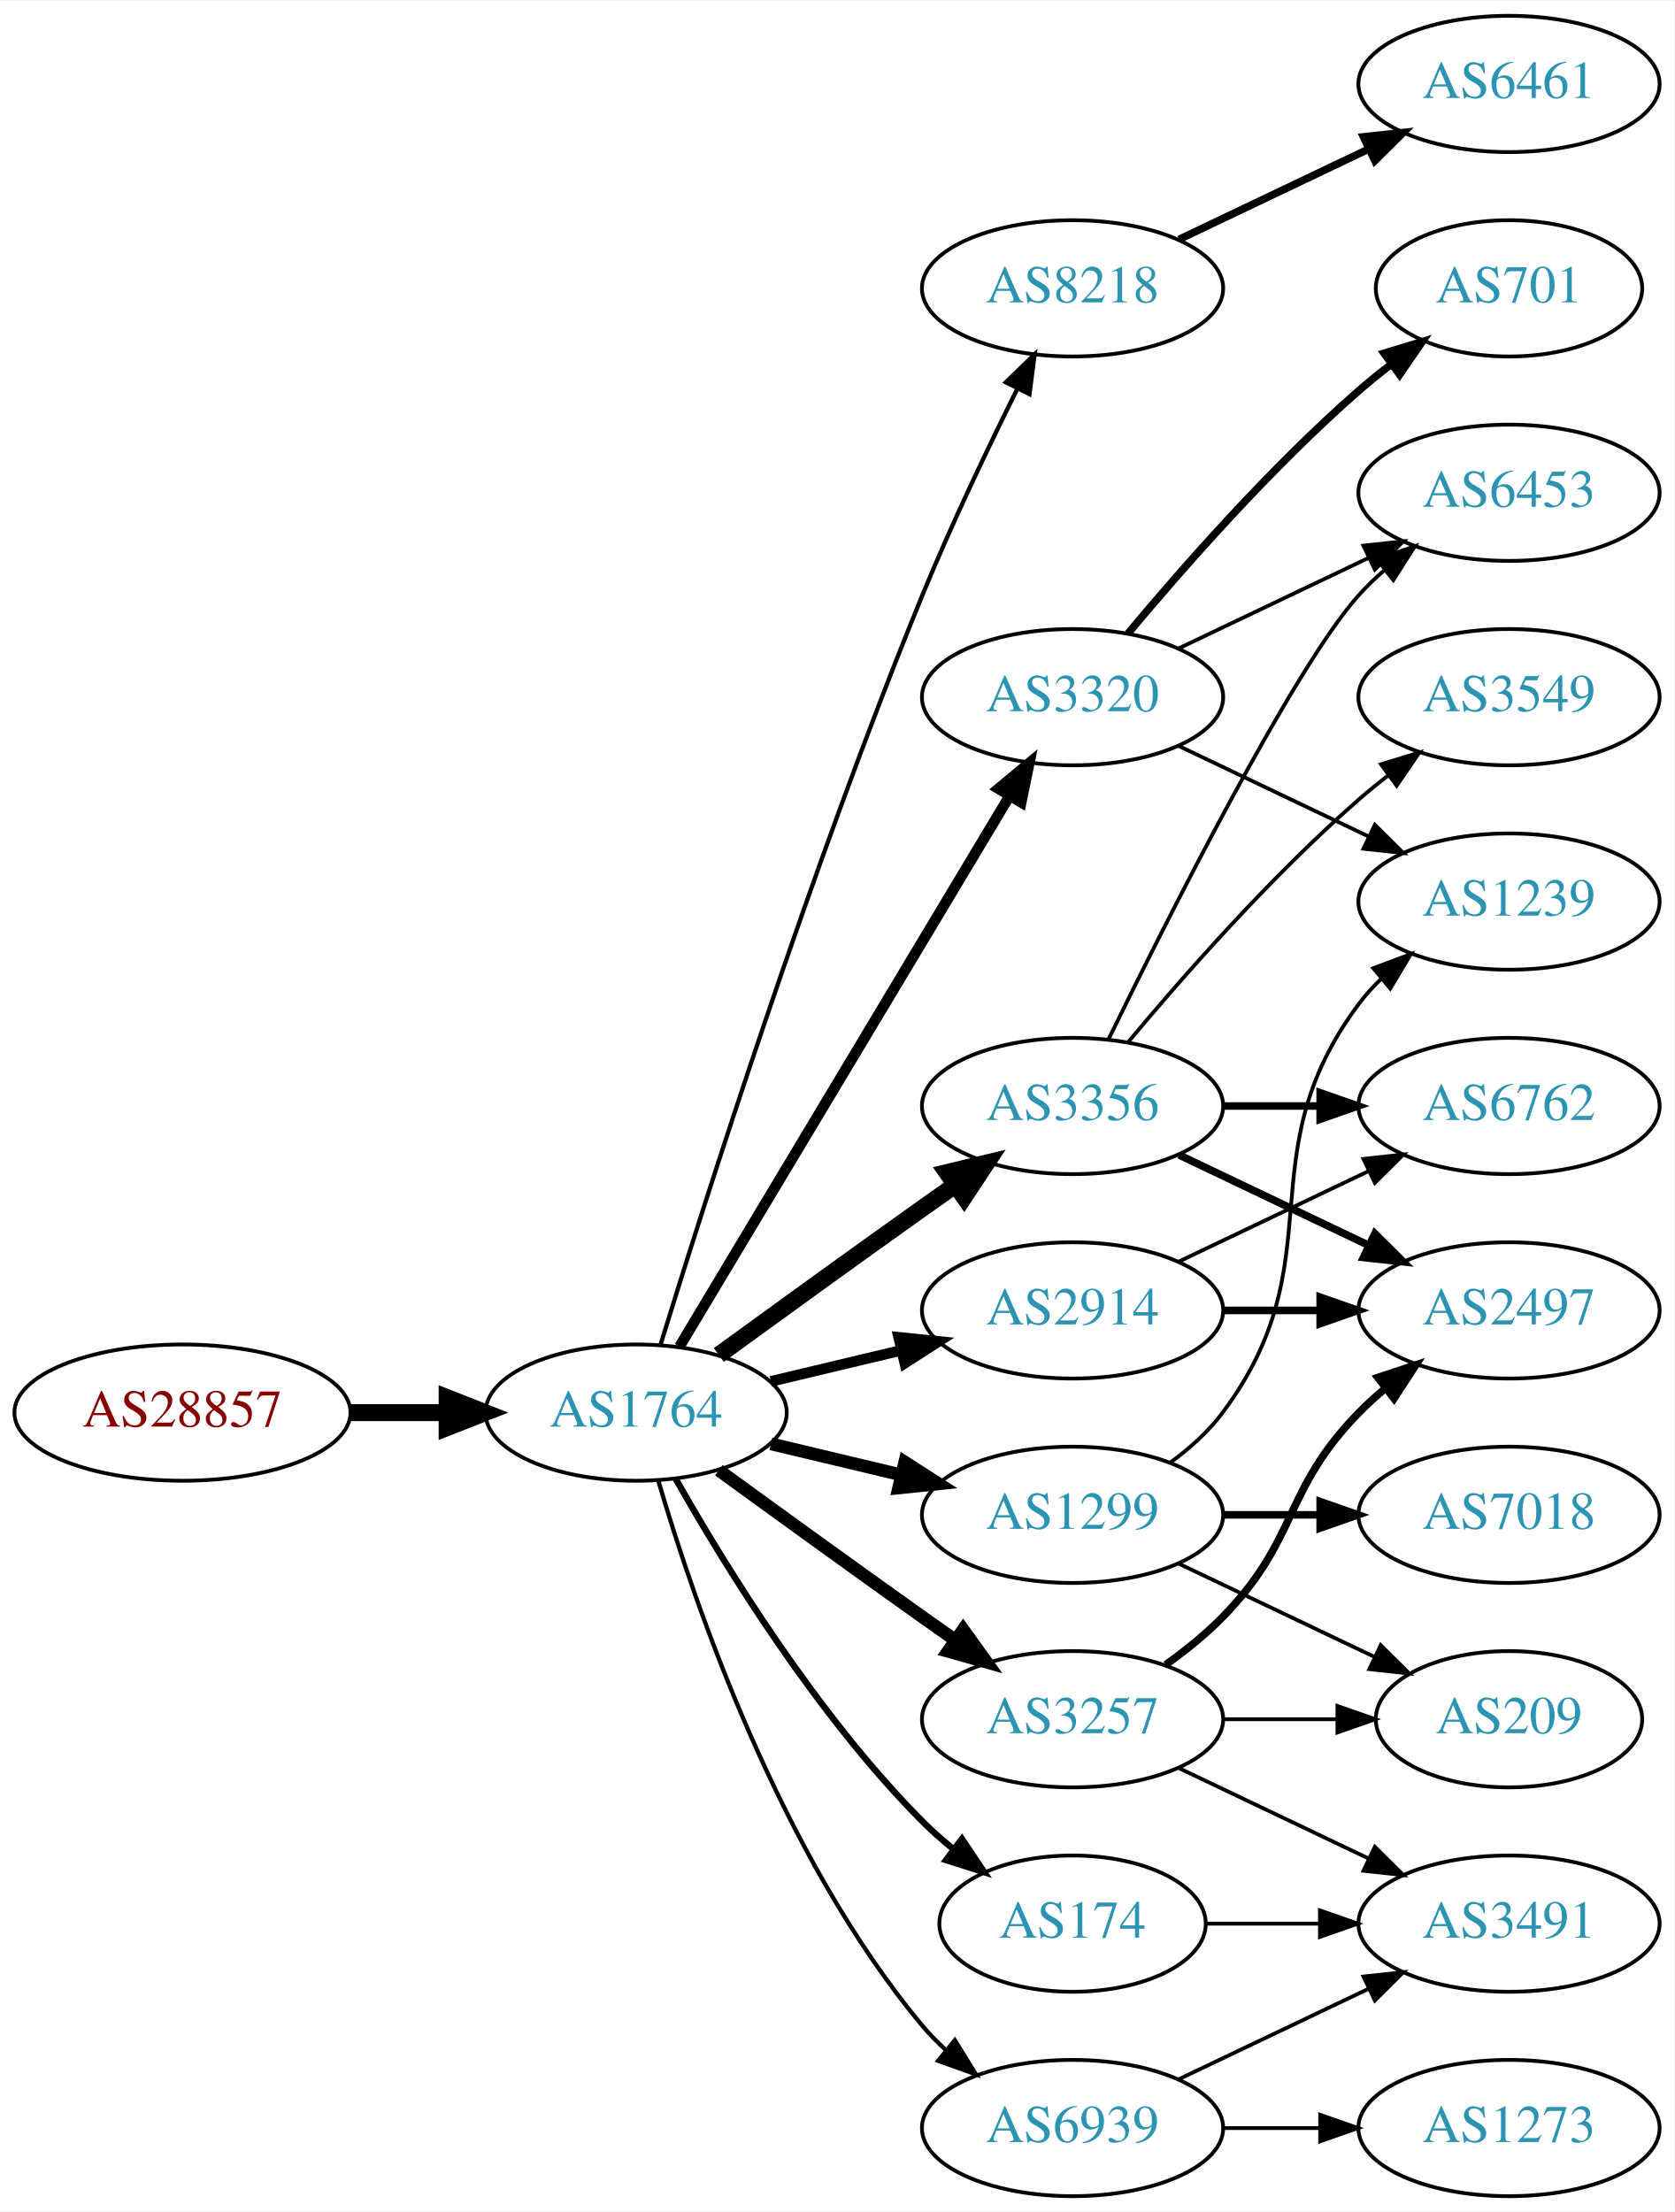
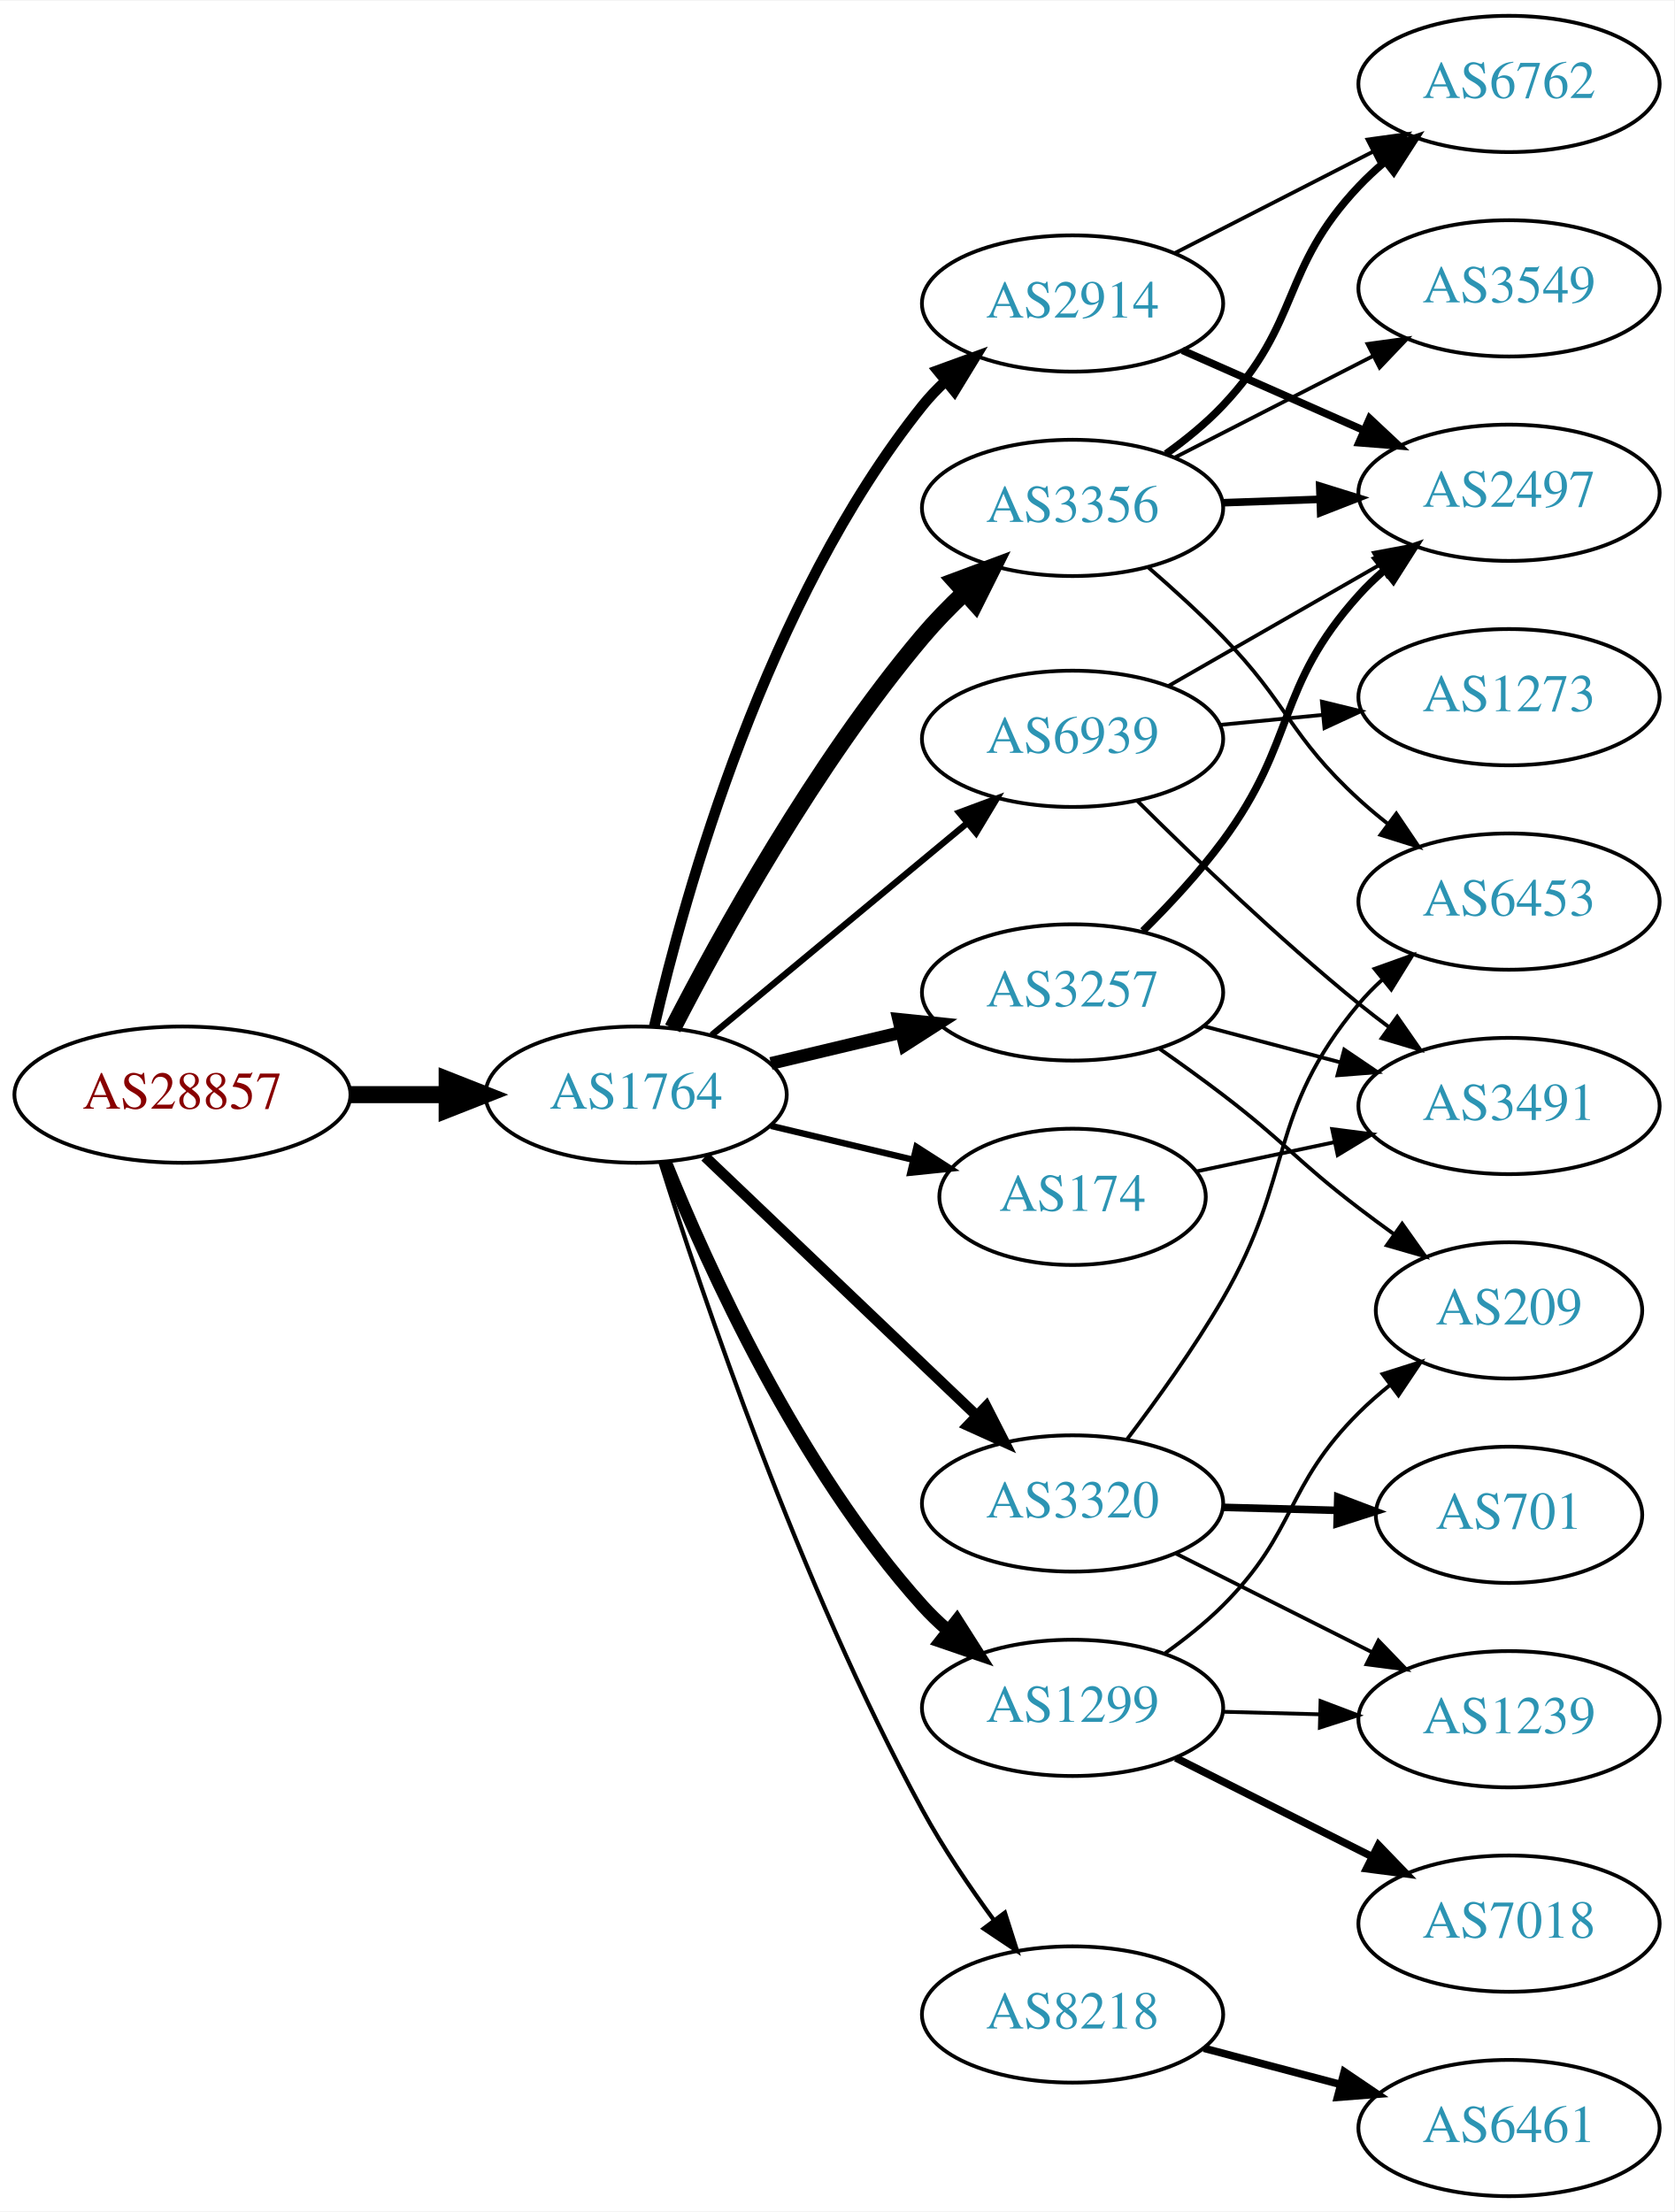
<svg xmlns="http://www.w3.org/2000/svg" xmlns:xlink="http://www.w3.org/1999/xlink" width="442pt" height="584pt" viewBox="0.00 0.00 442.27 584.00">
  <g id="graph0" class="graph" transform="scale(1 1) rotate(0) translate(4 580)">
    <polygon fill="white" stroke="none" points="-4,4 -4,-580 438.271,-580 438.271,4 -4,4" />
    <g id="node1" class="node">
      <g id="a_node1">
        <a xlink:href="/asn/28857" xlink:title="AS28857 ~ DXC Technology Austria GmbH [AT]">
-           <ellipse fill="#ffffff" stroke="black" cx="44.196" cy="-207" rx="44.393" ry="18" />
-           <text text-anchor="middle" x="44.196" y="-203.3" font-family="Times,serif" font-size="14.00" fill="#880000">AS28857</text>
+           <ellipse fill="#ffffff" stroke="black" cx="44.196" cy="-291" rx="44.393" ry="18" />
+           <text text-anchor="middle" x="44.196" y="-287.3" font-family="Times,serif" font-size="14.00" fill="#880000">AS28857</text>
        </a>
      </g>
    </g>
    <g id="node2" class="node">
      <g id="a_node2">
        <a xlink:href="/asn/1764" xlink:title="AS1764 ~ NEXTLAYER-AS [AT]">
-           <ellipse fill="#ffffff" stroke="black" cx="164.039" cy="-207" rx="39.794" ry="18" />
-           <text text-anchor="middle" x="164.039" y="-203.3" font-family="Times,serif" font-size="14.00" fill="#2c94b3">AS1764</text>
+           <ellipse fill="#ffffff" stroke="black" cx="164.039" cy="-291" rx="39.794" ry="18" />
+           <text text-anchor="middle" x="164.039" y="-287.3" font-family="Times,serif" font-size="14.00" fill="#2c94b3">AS1764</text>
        </a>
      </g>
    </g>
    <g id="edge1" class="edge">
-       <path fill="none" stroke="black" stroke-width="4.5" d="M88.407,-207C96.72,-207 105.482,-207 113.965,-207" />
-       <polygon fill="black" stroke="black" stroke-width="4.5" points="114.123,-210.938 124.123,-207 114.123,-203.063 114.123,-210.938" />
+       <path fill="none" stroke="black" stroke-width="4.5" d="M88.407,-291C96.72,-291 105.482,-291 113.965,-291" />
+       <polygon fill="black" stroke="black" stroke-width="4.5" points="114.123,-294.938 124.123,-291 114.123,-287.063 114.123,-294.938" />
    </g>
    <g id="node3" class="node">
      <g id="a_node3">
-         <a xlink:href="/asn/8218" xlink:title="AS8218 ~ legacy Neotelecoms [FR]">
-           <ellipse fill="#ffffff" stroke="black" cx="279.332" cy="-504" rx="39.794" ry="18" />
-           <text text-anchor="middle" x="279.332" y="-500.3" font-family="Times,serif" font-size="14.00" fill="#2c94b3">AS8218</text>
+         <a xlink:href="/asn/2914" xlink:title="AS2914 ~ NTT America, Inc. [US]">
+           <ellipse fill="#ffffff" stroke="black" cx="279.332" cy="-500" rx="39.794" ry="18" />
+           <text text-anchor="middle" x="279.332" y="-496.3" font-family="Times,serif" font-size="14.00" fill="#2c94b3">AS2914</text>
        </a>
      </g>
    </g>
    <g id="edge2" class="edge">
-       <path fill="none" stroke="black" stroke-width="1.125" d="M170.47,-224.89C181.962,-262.204 210.12,-350.86 239.685,-423 247.269,-441.506 256.964,-461.818 264.746,-477.472" />
-       <polygon fill="black" stroke="black" stroke-width="1.125" points="261.694,-479.193 269.308,-486.56 267.95,-476.052 261.694,-479.193" />
+       <path fill="none" stroke="black" stroke-width="2.812" d="M168.829,-309.023C176.872,-343.83 198.385,-421.413 239.685,-473 241.507,-475.276 243.571,-477.442 245.773,-479.483" />
+       <polygon fill="black" stroke="black" stroke-width="2.812" points="243.692,-482.303 253.647,-485.928 248.125,-476.886 243.692,-482.303" />
    </g>
    <g id="node4" class="node">
      <g id="a_node4">
-         <a xlink:href="/asn/2914" xlink:title="AS2914 ~ NTT America, Inc. [US]">
-           <ellipse fill="#ffffff" stroke="black" cx="279.332" cy="-234" rx="39.794" ry="18" />
-           <text text-anchor="middle" x="279.332" y="-230.3" font-family="Times,serif" font-size="14.00" fill="#2c94b3">AS2914</text>
+         <a xlink:href="/asn/8218" xlink:title="AS8218 ~ legacy Neotelecoms [FR]">
+           <ellipse fill="#ffffff" stroke="black" cx="279.332" cy="-48" rx="39.794" ry="18" />
+           <text text-anchor="middle" x="279.332" y="-44.3" font-family="Times,serif" font-size="14.00" fill="#2c94b3">AS8218</text>
        </a>
      </g>
    </g>
    <g id="edge3" class="edge">
-       <path fill="none" stroke="black" stroke-width="2.812" d="M199.646,-215.248C210.517,-217.838 222.671,-220.735 234.114,-223.462" />
-       <polygon fill="black" stroke="black" stroke-width="2.812" points="233.397,-226.889 243.936,-225.803 235.02,-220.08 233.397,-226.889" />
+       <path fill="none" stroke="black" stroke-width="1.125" d="M170.46,-273.159C181.231,-238.854 207.122,-161.797 239.685,-102 245.117,-92.026 252.091,-81.731 258.617,-72.84" />
+       <polygon fill="black" stroke="black" stroke-width="1.125" points="261.45,-74.895 264.67,-64.802 255.858,-70.684 261.45,-74.895" />
    </g>
    <g id="node5" class="node">
      <g id="a_node5">
-         <a xlink:href="/asn/3257" xlink:title="AS3257 ~ GTT [DE]">
-           <ellipse fill="#ffffff" stroke="black" cx="279.332" cy="-126" rx="39.794" ry="18" />
-           <text text-anchor="middle" x="279.332" y="-122.3" font-family="Times,serif" font-size="14.00" fill="#2c94b3">AS3257</text>
+         <a xlink:href="/asn/3356" xlink:title="AS3356 ~ Level 3 Parent, LLC [US]">
+           <ellipse fill="#ffffff" stroke="black" cx="279.332" cy="-446" rx="39.794" ry="18" />
+           <text text-anchor="middle" x="279.332" y="-442.3" font-family="Times,serif" font-size="14.00" fill="#2c94b3">AS3356</text>
        </a>
      </g>
    </g>
    <g id="edge4" class="edge">
-       <path fill="none" stroke="black" stroke-width="3.375" d="M185.887,-191.778C200.821,-180.909 221.435,-165.975 239.685,-153 242.506,-150.995 245.449,-148.915 248.397,-146.841" />
-       <polygon fill="black" stroke="black" stroke-width="3.375" points="250.443,-149.681 256.621,-141.074 246.424,-143.95 250.443,-149.681" />
+       <path fill="none" stroke="black" stroke-width="4.5" d="M173.713,-308.503C186.328,-333.042 211.347,-378.425 239.685,-412 243.057,-415.995 246.906,-419.94 250.838,-423.648" />
+       <polygon fill="black" stroke="black" stroke-width="4.5" points="248.327,-426.686 258.398,-430.441 253.591,-420.828 248.327,-426.686" />
    </g>
    <g id="node6" class="node">
      <g id="a_node6">
        <a xlink:href="/asn/1299" xlink:title="AS1299 ~ Telia Carrier [EU]">
-           <ellipse fill="#ffffff" stroke="black" cx="279.332" cy="-180" rx="39.794" ry="18" />
-           <text text-anchor="middle" x="279.332" y="-176.3" font-family="Times,serif" font-size="14.00" fill="#2c94b3">AS1299</text>
+           <ellipse fill="#ffffff" stroke="black" cx="279.332" cy="-129" rx="39.794" ry="18" />
+           <text text-anchor="middle" x="279.332" y="-125.3" font-family="Times,serif" font-size="14.00" fill="#2c94b3">AS1299</text>
        </a>
      </g>
    </g>
    <g id="edge5" class="edge">
-       <path fill="none" stroke="black" stroke-width="3.375" d="M199.646,-198.752C210.517,-196.162 222.671,-193.265 234.114,-190.538" />
-       <polygon fill="black" stroke="black" stroke-width="3.375" points="235.02,-193.92 243.936,-188.197 233.397,-187.111 235.02,-193.92" />
+       <path fill="none" stroke="black" stroke-width="3.375" d="M171.786,-273.213C182.837,-245.757 206.891,-192.422 239.685,-156 241.688,-153.776 243.906,-151.637 246.239,-149.603" />
+       <polygon fill="black" stroke="black" stroke-width="3.375" points="248.769,-152.065 254.458,-143.127 244.437,-146.567 248.769,-152.065" />
    </g>
    <g id="node7" class="node">
      <g id="a_node7">
-         <a xlink:href="/asn/3356" xlink:title="AS3356 ~ Level 3 Parent, LLC [US]">
-           <ellipse fill="#ffffff" stroke="black" cx="279.332" cy="-288" rx="39.794" ry="18" />
-           <text text-anchor="middle" x="279.332" y="-284.3" font-family="Times,serif" font-size="14.00" fill="#2c94b3">AS3356</text>
+         <a xlink:href="/asn/3257" xlink:title="AS3257 ~ GTT [DE]">
+           <ellipse fill="#ffffff" stroke="black" cx="279.332" cy="-318" rx="39.794" ry="18" />
+           <text text-anchor="middle" x="279.332" y="-314.3" font-family="Times,serif" font-size="14.00" fill="#2c94b3">AS3257</text>
        </a>
      </g>
    </g>
    <g id="edge6" class="edge">
-       <path fill="none" stroke="black" stroke-width="4.5" d="M185.887,-222.222C200.821,-233.091 221.435,-248.025 239.685,-261 242.506,-263.005 245.449,-265.085 248.397,-267.159" />
-       <polygon fill="black" stroke="black" stroke-width="4.5" points="246.173,-270.409 256.621,-272.926 250.694,-263.961 246.173,-270.409" />
+       <path fill="none" stroke="black" stroke-width="3.375" d="M199.646,-299.248C210.517,-301.838 222.671,-304.735 234.114,-307.462" />
+       <polygon fill="black" stroke="black" stroke-width="3.375" points="233.397,-310.889 243.936,-309.803 235.02,-304.08 233.397,-310.889" />
    </g>
    <g id="node8" class="node">
      <g id="a_node8">
-         <a xlink:href="/asn/3320" xlink:title="AS3320 ~ DTAG [DE]">
-           <ellipse fill="#ffffff" stroke="black" cx="279.332" cy="-396" rx="39.794" ry="18" />
-           <text text-anchor="middle" x="279.332" y="-392.3" font-family="Times,serif" font-size="14.00" fill="#2c94b3">AS3320</text>
+         <a xlink:href="/asn/174" xlink:title="AS174 ~ Cogent Communications [US]">
+           <ellipse fill="#ffffff" stroke="black" cx="279.332" cy="-264" rx="35.194" ry="18" />
+           <text text-anchor="middle" x="279.332" y="-260.3" font-family="Times,serif" font-size="14.00" fill="#2c94b3">AS174</text>
        </a>
      </g>
    </g>
    <g id="edge7" class="edge">
-       <path fill="none" stroke="black" stroke-width="2.812" d="M175.494,-224.442C195.475,-257.775 239.18,-330.686 262.666,-369.866" />
-       <polygon fill="black" stroke="black" stroke-width="2.812" points="259.758,-371.823 267.902,-378.6 265.762,-368.224 259.758,-371.823" />
+       <path fill="none" stroke="black" stroke-width="1.688" d="M199.646,-282.752C211.44,-279.942 224.745,-276.771 237.013,-273.847" />
+       <polygon fill="black" stroke="black" stroke-width="1.688" points="238.101,-277.186 247.018,-271.463 236.479,-270.376 238.101,-277.186" />
    </g>
    <g id="node9" class="node">
      <g id="a_node9">
-         <a xlink:href="/asn/174" xlink:title="AS174 ~ Cogent Communications [US]">
-           <ellipse fill="#ffffff" stroke="black" cx="279.332" cy="-72" rx="35.194" ry="18" />
-           <text text-anchor="middle" x="279.332" y="-68.3" font-family="Times,serif" font-size="14.00" fill="#2c94b3">AS174</text>
+         <a xlink:href="/asn/3320" xlink:title="AS3320 ~ DTAG [DE]">
+           <ellipse fill="#ffffff" stroke="black" cx="279.332" cy="-183" rx="39.794" ry="18" />
+           <text text-anchor="middle" x="279.332" y="-179.3" font-family="Times,serif" font-size="14.00" fill="#2c94b3">AS3320</text>
        </a>
      </g>
    </g>
    <g id="edge8" class="edge">
-       <path fill="none" stroke="black" stroke-width="1.688" d="M174.498,-189.51C187.28,-166.904 211.712,-127.114 239.685,-99 242.185,-96.487 244.946,-94.052 247.807,-91.739" />
-       <polygon fill="black" stroke="black" stroke-width="1.688" points="250.108,-94.389 256.004,-85.587 245.905,-88.79 250.108,-94.389" />
+       <path fill="none" stroke="black" stroke-width="2.812" d="M182.245,-274.597C201.321,-256.413 232.241,-226.937 253.838,-206.349" />
+       <polygon fill="black" stroke="black" stroke-width="2.812" points="256.511,-208.637 261.334,-199.203 251.681,-203.57 256.511,-208.637" />
    </g>
    <g id="node10" class="node">
      <g id="a_node10">
        <a xlink:href="/asn/6939" xlink:title="AS6939 ~ Hurricane Electric LLC [US]">
-           <ellipse fill="#ffffff" stroke="black" cx="279.332" cy="-18" rx="39.794" ry="18" />
-           <text text-anchor="middle" x="279.332" y="-14.3" font-family="Times,serif" font-size="14.00" fill="#2c94b3">AS6939</text>
+           <ellipse fill="#ffffff" stroke="black" cx="279.332" cy="-385" rx="39.794" ry="18" />
+           <text text-anchor="middle" x="279.332" y="-381.3" font-family="Times,serif" font-size="14.00" fill="#2c94b3">AS6939</text>
        </a>
      </g>
    </g>
    <g id="edge9" class="edge">
-       <path fill="none" stroke="black" stroke-width="1.125" d="M169.913,-188.998C179.227,-157.156 202.043,-90.019 239.685,-45 241.555,-42.763 243.654,-40.626 245.88,-38.604" />
-       <polygon fill="black" stroke="black" stroke-width="1.125" points="248.227,-41.208 253.799,-32.196 243.823,-35.766 248.227,-41.208" />
+       <path fill="none" stroke="black" stroke-width="1.688" d="M184.001,-306.733C202.464,-322.052 230.7,-345.48 251.471,-362.713" />
+       <polygon fill="black" stroke="black" stroke-width="1.688" points="249.376,-365.523 259.307,-369.215 253.846,-360.136 249.376,-365.523" />
+     </g>
+     <g id="node15" class="node">
+       <g id="a_node15">
+         <a xlink:href="/asn/2497" xlink:title="AS2497 ~ Internet Initiative Japan Inc. [JP]">
+           <ellipse fill="#ffffff" stroke="black" cx="394.625" cy="-450" rx="39.794" ry="18" />
+           <text text-anchor="middle" x="394.625" y="-446.3" font-family="Times,serif" font-size="14.00" fill="#2c94b3">AS2497</text>
+         </a>
+       </g>
+     </g>
+     <g id="edge25" class="edge">
+       <path fill="none" stroke="black" stroke-width="2" d="M308.337,-487.64C322.771,-481.27 340.572,-473.414 356.171,-466.53" />
+       <polygon fill="black" stroke="black" stroke-width="2" points="357.814,-469.63 365.549,-462.391 354.987,-463.226 357.814,-469.63" />
+     </g>
+     <g id="node18" class="node">
+       <g id="a_node18">
+         <a xlink:href="/asn/6762" xlink:title="AS6762 ~ TELECOM ITALIA SPARKLE S.p.A. [IT]">
+           <ellipse fill="#ffffff" stroke="black" cx="394.625" cy="-558" rx="39.794" ry="18" />
+           <text text-anchor="middle" x="394.625" y="-554.3" font-family="Times,serif" font-size="14.00" fill="#2c94b3">AS6762</text>
+         </a>
+       </g>
+     </g>
+     <g id="edge26" class="edge">
+       <path fill="none" stroke="black" d="M306.323,-513.306C321.867,-521.264 341.818,-531.478 358.723,-540.132" />
+       <polygon fill="black" stroke="black" points="357.258,-543.314 367.754,-544.756 360.447,-537.083 357.258,-543.314" />
    </g>
    <g id="node11" class="node">
      <g id="a_node11">
        <a xlink:href="/asn/6461" xlink:title="AS6461 ~ Zayo Bandwidth [US]">
-           <ellipse fill="#ffffff" stroke="black" cx="394.625" cy="-558" rx="39.794" ry="18" />
-           <text text-anchor="middle" x="394.625" y="-554.3" font-family="Times,serif" font-size="14.00" fill="#2c94b3">AS6461</text>
+           <ellipse fill="#ffffff" stroke="black" cx="394.625" cy="-18" rx="39.794" ry="18" />
+           <text text-anchor="middle" x="394.625" y="-14.3" font-family="Times,serif" font-size="14.00" fill="#2c94b3">AS6461</text>
        </a>
      </g>
    </g>
    <g id="edge10" class="edge">
-       <path fill="none" stroke="black" stroke-width="2" d="M307.468,-516.934C322.462,-524.081 341.283,-533.052 357.506,-540.785" />
-       <polygon fill="black" stroke="black" stroke-width="2" points="356.177,-544.028 366.71,-545.171 359.188,-537.709 356.177,-544.028" />
+       <path fill="none" stroke="black" stroke-width="2" d="M314.016,-39.08C325.329,-36.085 338.112,-32.7 350.072,-29.533" />
+       <polygon fill="black" stroke="black" stroke-width="2" points="351.103,-32.88 359.874,-26.937 349.311,-26.114 351.103,-32.88" />
+     </g>
+     <g id="edge14" class="edge">
+       <path fill="none" stroke="black" stroke-width="2" d="M319.004,-447.365C327.207,-447.655 335.971,-447.964 344.503,-448.266" />
+       <polygon fill="black" stroke="black" stroke-width="2" points="344.625,-451.772 354.742,-448.627 344.872,-444.776 344.625,-451.772" />
+     </g>
+     <g id="node16" class="node">
+       <g id="a_node16">
+         <a xlink:href="/asn/6453" xlink:title="AS6453 ~ TATA COMMUNICATIONS (AMERICA) INC [US]">
+           <ellipse fill="#ffffff" stroke="black" cx="394.625" cy="-342" rx="39.794" ry="18" />
+           <text text-anchor="middle" x="394.625" y="-338.3" font-family="Times,serif" font-size="14.00" fill="#2c94b3">AS6453</text>
+         </a>
+       </g>
+     </g>
+     <g id="edge15" class="edge">
+       <path fill="none" stroke="black" d="M299.334,-430.296C305.765,-424.72 312.862,-418.268 318.978,-412 336.385,-394.161 336.602,-385.839 354.978,-369 357.392,-366.788 359.995,-364.608 362.669,-362.504" />
+       <polygon fill="black" stroke="black" points="364.853,-365.242 370.787,-356.465 360.674,-359.626 364.853,-365.242" />
+     </g>
+     <g id="node17" class="node">
+       <g id="a_node17">
+         <a xlink:href="/asn/3549" xlink:title="AS3549 ~ Level 3 Parent, LLC [US]">
+           <ellipse fill="#ffffff" stroke="black" cx="394.625" cy="-504" rx="39.794" ry="18" />
+           <text text-anchor="middle" x="394.625" y="-500.3" font-family="Times,serif" font-size="14.00" fill="#2c94b3">AS3549</text>
+         </a>
+       </g>
+     </g>
+     <g id="edge16" class="edge">
+       <path fill="none" stroke="black" d="M306.323,-459.306C321.867,-467.264 341.818,-477.478 358.723,-486.132" />
+       <polygon fill="black" stroke="black" points="357.258,-489.314 367.754,-490.756 360.447,-483.083 357.258,-489.314" />
+     </g>
+     <g id="edge17" class="edge">
+       <path fill="none" stroke="black" stroke-width="2" d="M304.034,-460.285C309.286,-464.048 314.588,-468.365 318.978,-473 339.841,-495.028 334.115,-508.972 354.978,-531 357.036,-533.173 359.294,-535.276 361.654,-537.284" />
+       <polygon fill="black" stroke="black" stroke-width="2" points="359.88,-540.338 369.922,-543.715 364.177,-534.813 359.88,-540.338" />
+     </g>
+     <g id="node12" class="node">
+       <g id="a_node12">
+         <a xlink:href="/asn/7018" xlink:title="AS7018 ~ AT&amp;T Services, Inc. [US]">
+           <ellipse fill="#ffffff" stroke="black" cx="394.625" cy="-72" rx="39.794" ry="18" />
+           <text text-anchor="middle" x="394.625" y="-68.3" font-family="Times,serif" font-size="14.00" fill="#2c94b3">AS7018</text>
+         </a>
+       </g>
+     </g>
+     <g id="edge11" class="edge">
+       <path fill="none" stroke="black" stroke-width="2" d="M306.608,-115.78C322.051,-108.01 341.769,-98.089 358.53,-89.657" />
+       <polygon fill="black" stroke="black" stroke-width="2" points="360.131,-92.77 367.491,-85.148 356.984,-86.516 360.131,-92.77" />
    </g>
    <g id="node13" class="node">
      <g id="a_node13">
-         <a xlink:href="/asn/6762" xlink:title="AS6762 ~ TELECOM ITALIA SPARKLE S.p.A. [IT]">
-           <ellipse fill="#ffffff" stroke="black" cx="394.625" cy="-288" rx="39.794" ry="18" />
-           <text text-anchor="middle" x="394.625" y="-284.3" font-family="Times,serif" font-size="14.00" fill="#2c94b3">AS6762</text>
-         </a>
-       </g>
-     </g>
-     <g id="edge22" class="edge">
-       <path fill="none" stroke="black" d="M307.468,-246.934C322.462,-254.081 341.283,-263.052 357.506,-270.785" />
-       <polygon fill="black" stroke="black" points="356.177,-274.028 366.71,-275.171 359.188,-267.709 356.177,-274.028" />
-     </g>
-     <g id="node15" class="node">
-       <g id="a_node15">
-         <a xlink:href="/asn/2497" xlink:title="AS2497 ~ Internet Initiative Japan Inc. [JP]">
-           <ellipse fill="#ffffff" stroke="black" cx="394.625" cy="-234" rx="39.794" ry="18" />
-           <text text-anchor="middle" x="394.625" y="-230.3" font-family="Times,serif" font-size="14.00" fill="#2c94b3">AS2497</text>
-         </a>
-       </g>
-     </g>
-     <g id="edge21" class="edge">
-       <path fill="none" stroke="black" stroke-width="2" d="M319.004,-234C327.207,-234 335.971,-234 344.503,-234" />
-       <polygon fill="black" stroke="black" stroke-width="2" points="344.742,-237.5 354.742,-234 344.742,-230.5 344.742,-237.5" />
-     </g>
-     <g id="edge25" class="edge">
-       <path fill="none" stroke="black" stroke-width="2" d="M303.926,-140.389C309.182,-144.148 314.513,-148.437 318.978,-153 339.151,-173.617 334.806,-186.383 354.978,-207 357.071,-209.139 359.354,-211.218 361.731,-213.21" />
-       <polygon fill="black" stroke="black" stroke-width="2" points="359.974,-216.275 370.031,-219.611 364.249,-210.732 359.974,-216.275" />
+         <a xlink:href="/asn/1239" xlink:title="AS1239 ~ Sprint [US]">
+           <ellipse fill="#ffffff" stroke="black" cx="394.625" cy="-126" rx="39.794" ry="18" />
+           <text text-anchor="middle" x="394.625" y="-122.3" font-family="Times,serif" font-size="14.00" fill="#2c94b3">AS1239</text>
+         </a>
+       </g>
+     </g>
+     <g id="edge12" class="edge">
+       <path fill="none" stroke="black" d="M319.004,-127.976C327.207,-127.759 335.971,-127.527 344.503,-127.301" />
+       <polygon fill="black" stroke="black" points="344.838,-130.793 354.742,-127.03 344.653,-123.796 344.838,-130.793" />
+     </g>
+     <g id="node14" class="node">
+       <g id="a_node14">
+         <a xlink:href="/asn/209" xlink:title="AS209 ~ CenturyLink Communications, LLC [US]">
+           <ellipse fill="#ffffff" stroke="black" cx="394.625" cy="-234" rx="35.194" ry="18" />
+           <text text-anchor="middle" x="394.625" y="-230.3" font-family="Times,serif" font-size="14.00" fill="#2c94b3">AS209</text>
+         </a>
+       </g>
+     </g>
+     <g id="edge13" class="edge">
+       <path fill="none" stroke="black" d="M303.838,-143.476C309.098,-147.231 314.453,-151.497 318.978,-156 338.644,-175.571 335.312,-187.429 354.978,-207 357.491,-209.501 360.26,-211.928 363.126,-214.235" />
+       <polygon fill="black" stroke="black" points="361.228,-217.187 371.33,-220.381 365.425,-211.584 361.228,-217.187" />
+     </g>
+     <g id="edge20" class="edge">
+       <path fill="none" stroke="black" d="M302.231,-303.182C307.763,-299.308 313.644,-295.074 318.978,-291 335.53,-278.358 338.427,-273.642 354.978,-261 357.95,-258.73 361.092,-256.411 364.248,-254.131" />
+       <polygon fill="black" stroke="black" points="366.402,-256.895 372.532,-248.254 362.351,-251.186 366.402,-256.895" />
+     </g>
+     <g id="edge18" class="edge">
+       <path fill="none" stroke="black" stroke-width="2" d="M297.927,-334.243C304.928,-341.187 312.775,-349.616 318.978,-358 338.62,-384.547 332.872,-398.466 354.978,-423 356.981,-425.223 359.201,-427.362 361.533,-429.395" />
+       <polygon fill="black" stroke="black" stroke-width="2" points="359.732,-432.432 369.753,-435.871 364.064,-426.933 359.732,-432.432" />
    </g>
    <g id="node19" class="node">
      <g id="a_node19">
-         <a xlink:href="/asn/209" xlink:title="AS209 ~ CenturyLink Communications, LLC [US]">
-           <ellipse fill="#ffffff" stroke="black" cx="394.625" cy="-126" rx="35.194" ry="18" />
-           <text text-anchor="middle" x="394.625" y="-122.3" font-family="Times,serif" font-size="14.00" fill="#2c94b3">AS209</text>
-         </a>
-       </g>
-     </g>
-     <g id="edge26" class="edge">
-       <path fill="none" stroke="black" d="M319.004,-126C328.709,-126 339.2,-126 349.163,-126" />
-       <polygon fill="black" stroke="black" points="349.299,-129.5 359.299,-126 349.299,-122.5 349.299,-129.5" />
+         <a xlink:href="/asn/3491" xlink:title="AS3491 ~ PCCW Global, Inc. [US]">
+           <ellipse fill="#ffffff" stroke="black" cx="394.625" cy="-288" rx="39.794" ry="18" />
+           <text text-anchor="middle" x="394.625" y="-284.3" font-family="Times,serif" font-size="14.00" fill="#2c94b3">AS3491</text>
+         </a>
+       </g>
+     </g>
+     <g id="edge19" class="edge">
+       <path fill="none" stroke="black" d="M314.016,-309.08C325.329,-306.085 338.112,-302.7 350.072,-299.533" />
+       <polygon fill="black" stroke="black" points="351.103,-302.88 359.874,-296.937 349.311,-296.114 351.103,-302.88" />
+     </g>
+     <g id="edge21" class="edge">
+       <path fill="none" stroke="black" d="M312.192,-270.749C323.44,-273.132 336.314,-275.859 348.453,-278.431" />
+       <polygon fill="black" stroke="black" points="347.917,-281.895 358.426,-280.543 349.368,-275.047 347.917,-281.895" />
+     </g>
+     <g id="edge22" class="edge">
+       <path fill="none" stroke="black" d="M306.608,-169.78C322.051,-162.01 341.769,-152.089 358.53,-143.657" />
+       <polygon fill="black" stroke="black" points="360.131,-146.77 367.491,-139.149 356.984,-140.516 360.131,-146.77" />
+     </g>
+     <g id="edge24" class="edge">
+       <path fill="none" stroke="black" d="M293.726,-199.952C301.595,-210.322 311.443,-224.045 318.978,-237 338.174,-270.005 330.478,-285.717 354.978,-315 356.849,-317.236 358.948,-319.373 361.175,-321.395" />
+       <polygon fill="black" stroke="black" points="359.118,-324.233 369.094,-327.802 363.521,-318.791 359.118,-324.233" />
    </g>
    <g id="node20" class="node">
      <g id="a_node20">
-         <a xlink:href="/asn/3491" xlink:title="AS3491 ~ PCCW Global, Inc. [US]">
-           <ellipse fill="#ffffff" stroke="black" cx="394.625" cy="-72" rx="39.794" ry="18" />
-           <text text-anchor="middle" x="394.625" y="-68.3" font-family="Times,serif" font-size="14.00" fill="#2c94b3">AS3491</text>
-         </a>
-       </g>
-     </g>
-     <g id="edge24" class="edge">
-       <path fill="none" stroke="black" d="M307.468,-113.066C322.462,-105.919 341.283,-96.948 357.506,-89.215" />
-       <polygon fill="black" stroke="black" points="359.188,-92.291 366.71,-84.829 356.177,-85.972 359.188,-92.291" />
-     </g>
-     <g id="node17" class="node">
-       <g id="a_node17">
-         <a xlink:href="/asn/1239" xlink:title="AS1239 ~ Sprint [US]">
-           <ellipse fill="#ffffff" stroke="black" cx="394.625" cy="-342" rx="39.794" ry="18" />
-           <text text-anchor="middle" x="394.625" y="-338.3" font-family="Times,serif" font-size="14.00" fill="#2c94b3">AS1239</text>
-         </a>
-       </g>
-     </g>
-     <g id="edge18" class="edge">
-       <path fill="none" stroke="black" d="M305.262,-193.882C310.338,-197.611 315.256,-202.016 318.978,-207 349.249,-247.542 324.707,-274.458 354.978,-315 356.723,-317.336 358.73,-319.545 360.893,-321.617" />
-       <polygon fill="black" stroke="black" points="358.771,-324.405 368.694,-328.118 363.253,-319.027 358.771,-324.405" />
-     </g>
-     <g id="node18" class="node">
-       <g id="a_node18">
-         <a xlink:href="/asn/7018" xlink:title="AS7018 ~ AT&amp;T Services, Inc. [US]">
-           <ellipse fill="#ffffff" stroke="black" cx="394.625" cy="-180" rx="39.794" ry="18" />
-           <text text-anchor="middle" x="394.625" y="-176.3" font-family="Times,serif" font-size="14.00" fill="#2c94b3">AS7018</text>
-         </a>
-       </g>
-     </g>
-     <g id="edge19" class="edge">
-       <path fill="none" stroke="black" stroke-width="2" d="M319.004,-180C327.207,-180 335.971,-180 344.503,-180" />
-       <polygon fill="black" stroke="black" stroke-width="2" points="344.742,-183.5 354.742,-180 344.742,-176.5 344.742,-183.5" />
-     </g>
-     <g id="edge20" class="edge">
-       <path fill="none" stroke="black" d="M307.468,-167.066C322.9,-159.71 342.385,-150.423 358.92,-142.541" />
-       <polygon fill="black" stroke="black" points="360.741,-145.551 368.262,-138.089 357.729,-139.232 360.741,-145.551" />
-     </g>
-     <g id="node12" class="node">
-       <g id="a_node12">
-         <a xlink:href="/asn/6453" xlink:title="AS6453 ~ TATA COMMUNICATIONS (AMERICA) INC [US]">
-           <ellipse fill="#ffffff" stroke="black" cx="394.625" cy="-450" rx="39.794" ry="18" />
-           <text text-anchor="middle" x="394.625" y="-446.3" font-family="Times,serif" font-size="14.00" fill="#2c94b3">AS6453</text>
-         </a>
-       </g>
-     </g>
-     <g id="edge11" class="edge">
-       <path fill="none" stroke="black" d="M288.769,-305.511C304.388,-337.509 337.774,-403.893 354.978,-423 356.98,-425.224 359.199,-427.363 361.532,-429.397" />
-       <polygon fill="black" stroke="black" points="359.73,-432.433 369.751,-435.873 364.062,-426.935 359.73,-432.433" />
-     </g>
-     <g id="edge12" class="edge">
-       <path fill="none" stroke="black" stroke-width="2" d="M319.004,-288C327.207,-288 335.971,-288 344.503,-288" />
-       <polygon fill="black" stroke="black" stroke-width="2" points="344.742,-291.5 354.742,-288 344.742,-284.5 344.742,-291.5" />
-     </g>
-     <g id="node14" class="node">
-       <g id="a_node14">
-         <a xlink:href="/asn/3549" xlink:title="AS3549 ~ Level 3 Parent, LLC [US]">
-           <ellipse fill="#ffffff" stroke="black" cx="394.625" cy="-396" rx="39.794" ry="18" />
-           <text text-anchor="middle" x="394.625" y="-392.3" font-family="Times,serif" font-size="14.00" fill="#2c94b3">AS3549</text>
-         </a>
-       </g>
-     </g>
-     <g id="edge13" class="edge">
-       <path fill="none" stroke="black" d="M293.962,-304.817C308.244,-321.929 331.791,-348.745 354.978,-369 357.444,-371.154 360.082,-373.294 362.78,-375.372" />
-       <polygon fill="black" stroke="black" points="360.805,-378.264 370.934,-381.37 364.953,-372.625 360.805,-378.264" />
-     </g>
-     <g id="edge14" class="edge">
-       <path fill="none" stroke="black" stroke-width="2" d="M307.468,-275.066C322.462,-267.919 341.283,-258.948 357.506,-251.215" />
-       <polygon fill="black" stroke="black" stroke-width="2" points="359.188,-254.291 366.71,-246.829 356.177,-247.972 359.188,-254.291" />
-     </g>
-     <g id="edge17" class="edge">
-       <path fill="none" stroke="black" d="M307.468,-408.934C322.462,-416.081 341.283,-425.052 357.506,-432.785" />
-       <polygon fill="black" stroke="black" points="356.177,-436.028 366.71,-437.171 359.188,-429.709 356.177,-436.028" />
-     </g>
-     <g id="node16" class="node">
-       <g id="a_node16">
        <a xlink:href="/asn/701" xlink:title="AS701 ~ UUNET [US]">
-           <ellipse fill="#ffffff" stroke="black" cx="394.625" cy="-504" rx="35.194" ry="18" />
-           <text text-anchor="middle" x="394.625" y="-500.3" font-family="Times,serif" font-size="14.00" fill="#2c94b3">AS701</text>
-         </a>
-       </g>
-     </g>
-     <g id="edge15" class="edge">
-       <path fill="none" stroke="black" stroke-width="2" d="M293.962,-412.817C308.244,-429.929 331.791,-456.745 354.978,-477 357.648,-479.332 360.521,-481.648 363.451,-483.886" />
-       <polygon fill="black" stroke="black" stroke-width="2" points="361.602,-486.87 371.742,-489.939 365.729,-481.216 361.602,-486.87" />
-     </g>
-     <g id="edge16" class="edge">
-       <path fill="none" stroke="black" d="M307.468,-383.066C322.462,-375.919 341.283,-366.948 357.506,-359.215" />
-       <polygon fill="black" stroke="black" points="359.188,-362.291 366.71,-354.829 356.177,-355.972 359.188,-362.291" />
+           <ellipse fill="#ffffff" stroke="black" cx="394.625" cy="-180" rx="35.194" ry="18" />
+           <text text-anchor="middle" x="394.625" y="-176.3" font-family="Times,serif" font-size="14.00" fill="#2c94b3">AS701</text>
+         </a>
+       </g>
    </g>
    <g id="edge23" class="edge">
-       <path fill="none" stroke="black" d="M314.631,-72C324.008,-72 334.358,-72 344.393,-72" />
-       <polygon fill="black" stroke="black" points="344.681,-75.5 354.681,-72 344.681,-68.5 344.681,-75.5" />
-     </g>
-     <g id="edge28" class="edge">
-       <path fill="none" stroke="black" d="M307.468,-30.934C322.462,-38.081 341.283,-47.052 357.506,-54.785" />
-       <polygon fill="black" stroke="black" points="356.177,-58.028 366.71,-59.171 359.188,-51.709 356.177,-58.028" />
+       <path fill="none" stroke="black" stroke-width="2" d="M319.004,-181.976C328.709,-181.719 339.2,-181.441 349.163,-181.177" />
+       <polygon fill="black" stroke="black" stroke-width="2" points="349.395,-184.673 359.299,-180.909 349.21,-177.675 349.395,-184.673" />
+     </g>
+     <g id="edge27" class="edge">
+       <path fill="none" stroke="black" d="M304.636,-398.944C320.914,-408.283 342.55,-420.697 360.412,-430.945" />
+       <polygon fill="black" stroke="black" points="358.945,-434.138 369.361,-436.079 362.429,-428.067 358.945,-434.138" />
+     </g>
+     <g id="edge29" class="edge">
+       <path fill="none" stroke="black" d="M296.32,-368.726C311.033,-354.067 333.73,-332.237 354.978,-315 357.521,-312.937 360.212,-310.86 362.944,-308.823" />
+       <polygon fill="black" stroke="black" points="365.099,-311.584 371.152,-302.889 360.997,-305.912 365.099,-311.584" />
    </g>
    <g id="node21" class="node">
      <g id="a_node21">
        <a xlink:href="/asn/1273" xlink:title="AS1273 ~ Vodafone Group PLC [EU]">
-           <ellipse fill="#ffffff" stroke="black" cx="394.625" cy="-18" rx="39.794" ry="18" />
-           <text text-anchor="middle" x="394.625" y="-14.3" font-family="Times,serif" font-size="14.00" fill="#2c94b3">AS1273</text>
-         </a>
-       </g>
-     </g>
-     <g id="edge27" class="edge">
-       <path fill="none" stroke="black" d="M319.004,-18C327.207,-18 335.971,-18 344.503,-18" />
-       <polygon fill="black" stroke="black" points="344.742,-21.5 354.742,-18 344.742,-14.5 344.742,-21.5" />
+           <ellipse fill="#ffffff" stroke="black" cx="394.625" cy="-396" rx="39.794" ry="18" />
+           <text text-anchor="middle" x="394.625" y="-392.3" font-family="Times,serif" font-size="14.00" fill="#2c94b3">AS1273</text>
+         </a>
+       </g>
+     </g>
+     <g id="edge28" class="edge">
+       <path fill="none" stroke="black" d="M318.372,-388.693C327.059,-389.537 336.403,-390.444 345.452,-391.323" />
+       <polygon fill="black" stroke="black" points="345.201,-394.815 355.492,-392.298 345.877,-387.847 345.201,-394.815" />
    </g>
  </g>
</svg>
